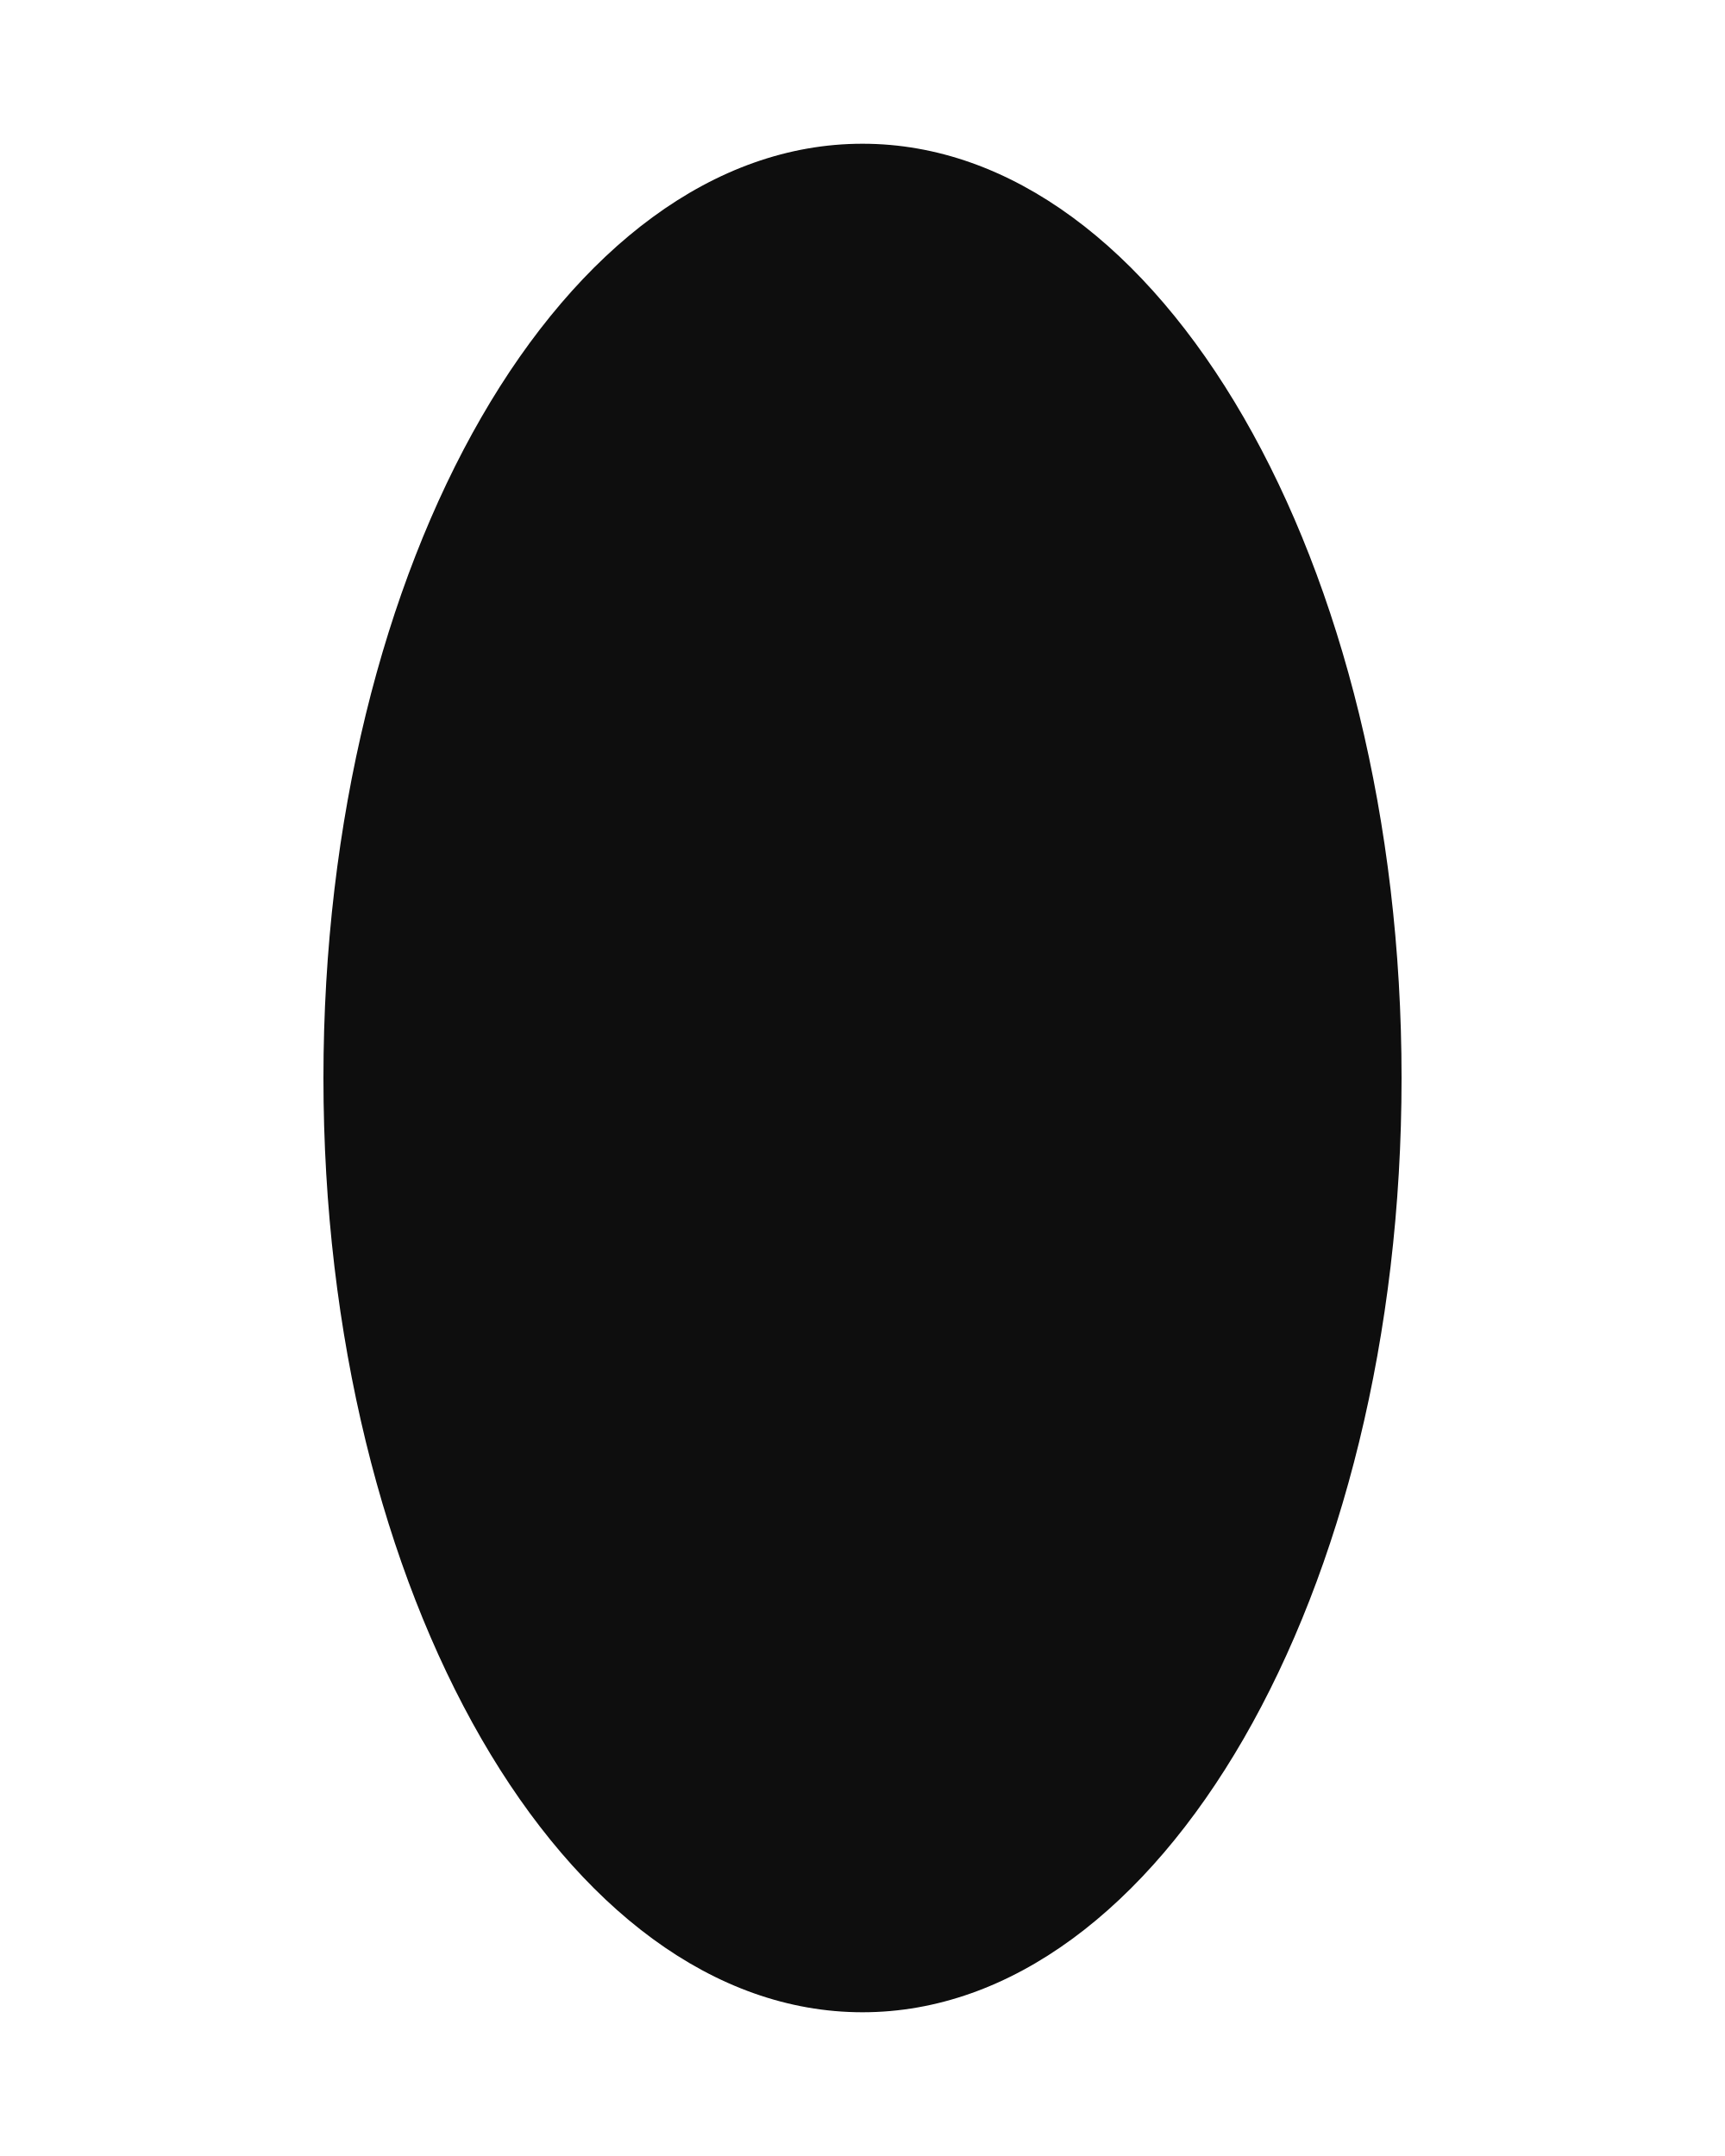
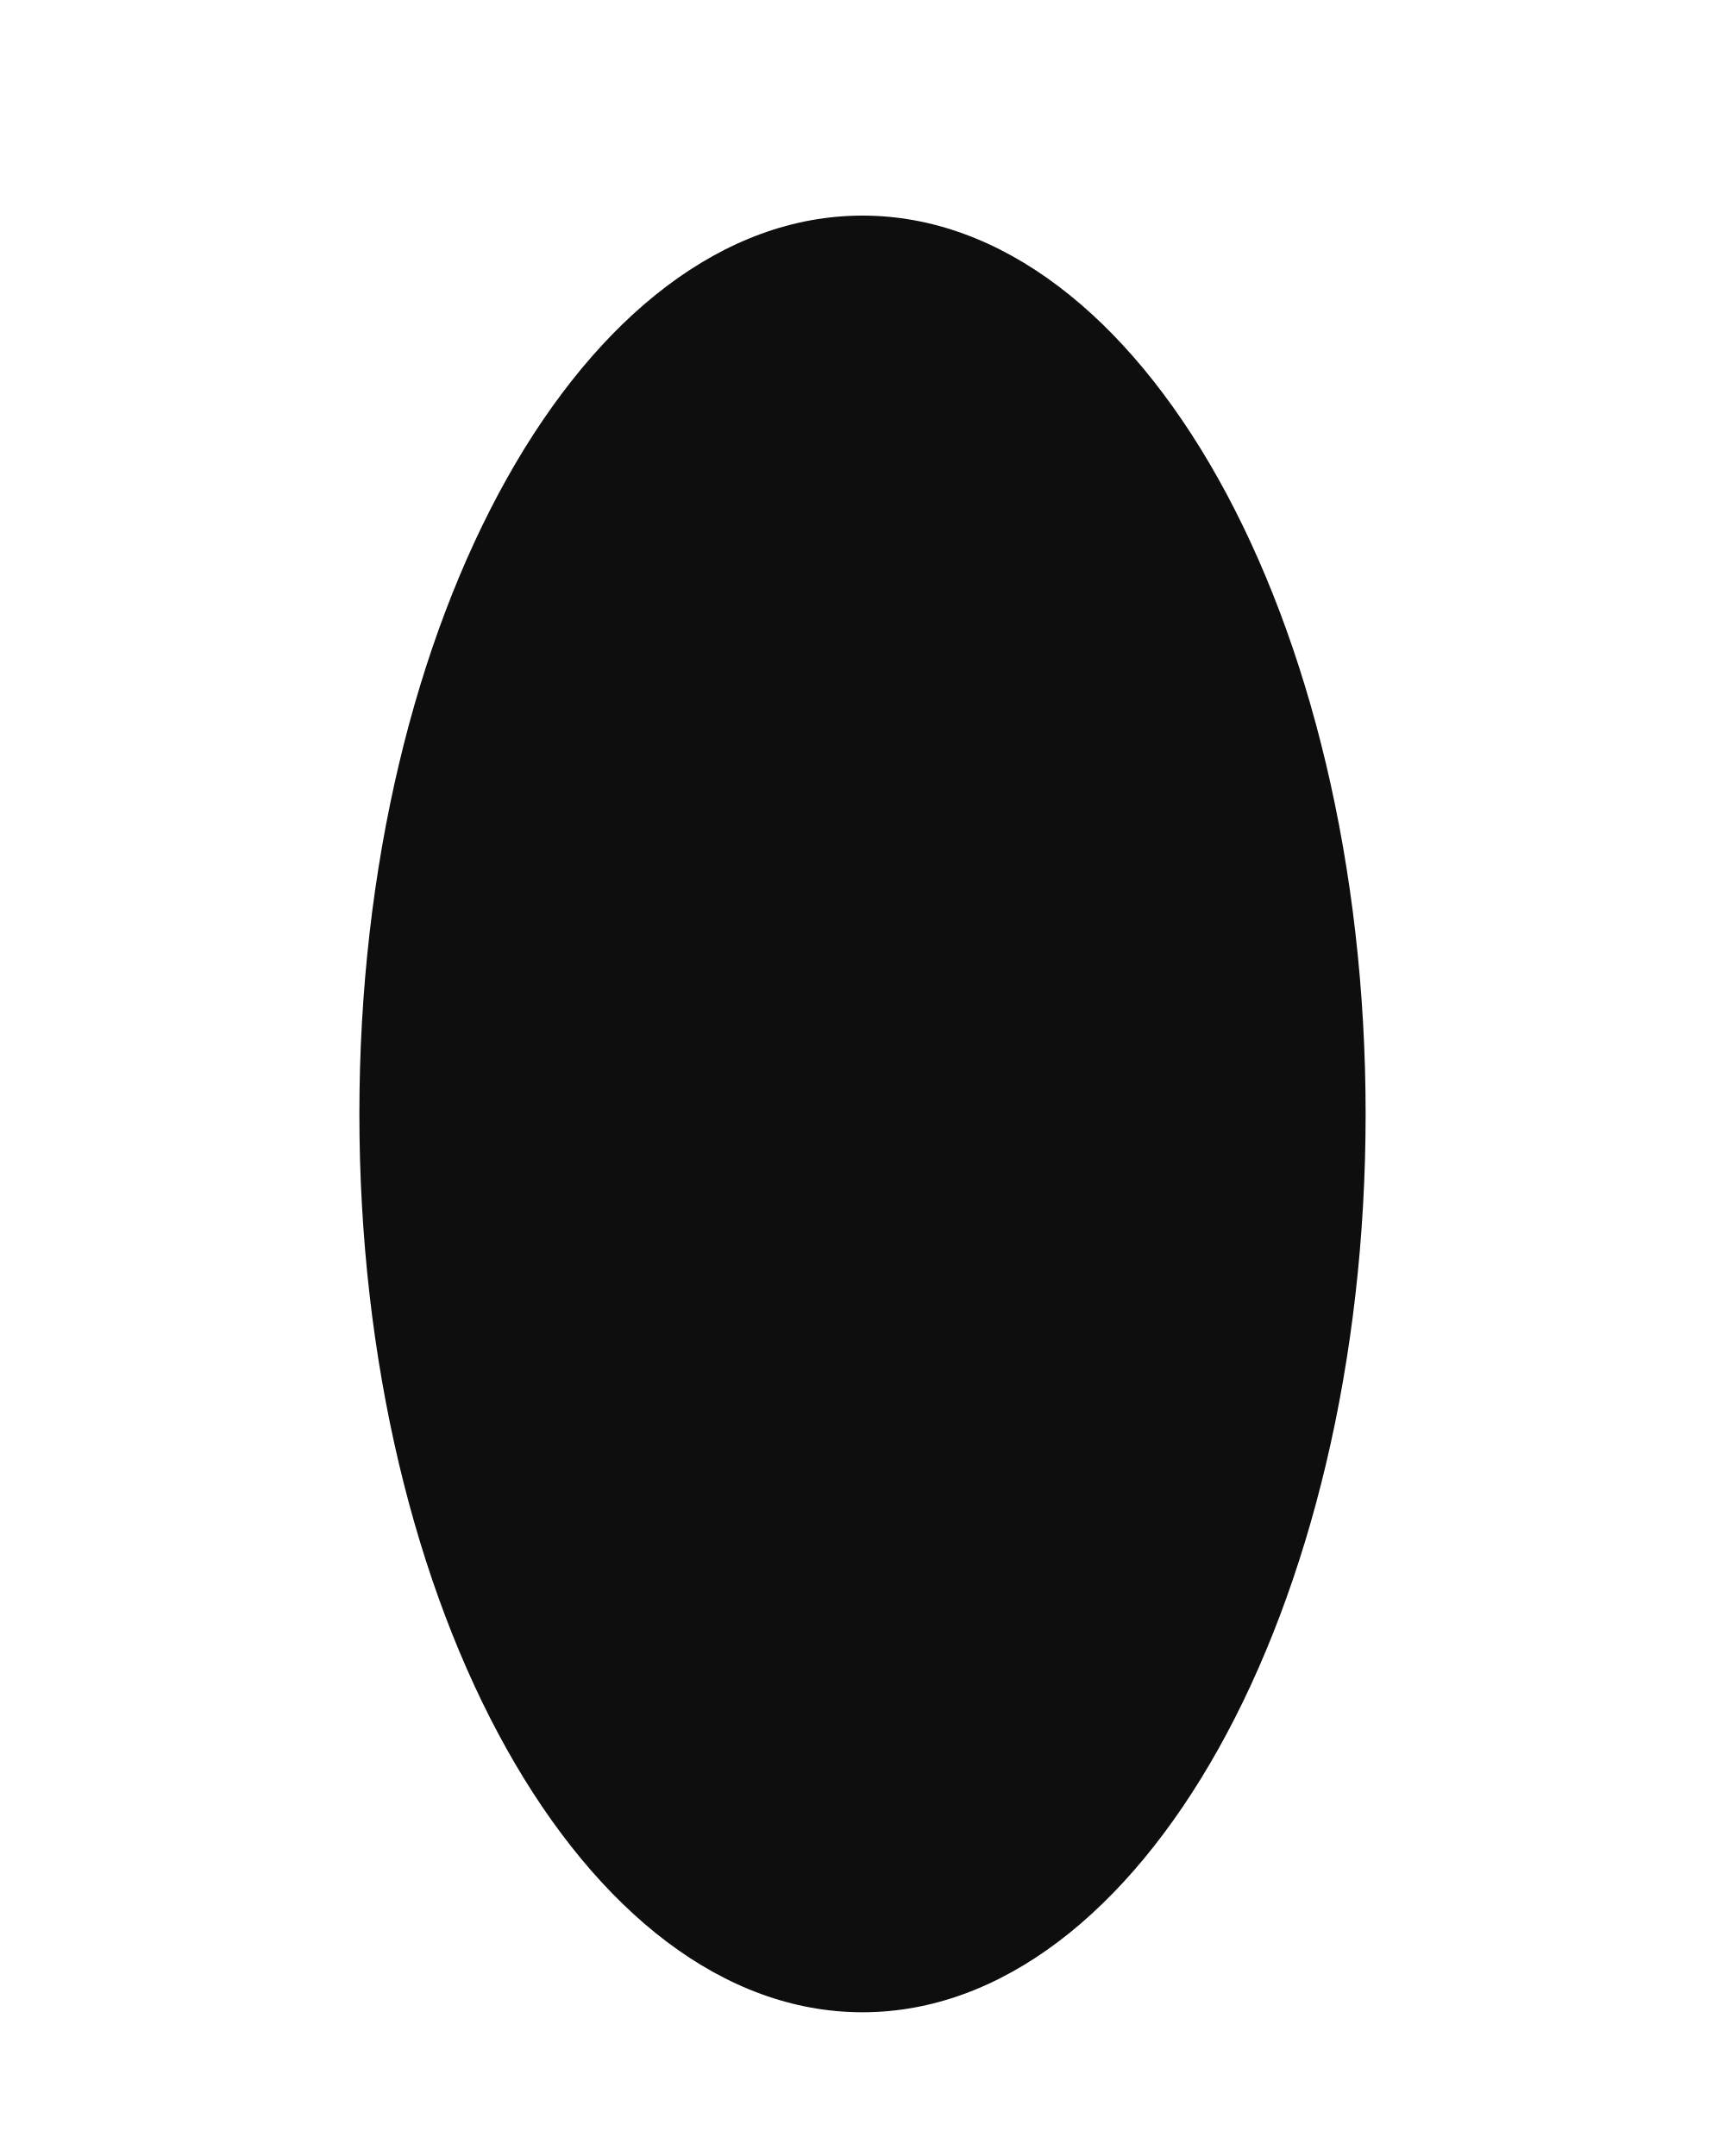
<svg xmlns="http://www.w3.org/2000/svg" viewBox="0 0 48 60" width="48" height="60">
-   <ellipse cx="24" cy="30" rx="15" ry="26" fill="#0e0e0e" />
+   <ellipse cx="24" cy="31" rx="14" ry="25" fill="#0e0e0e" />
</svg>
